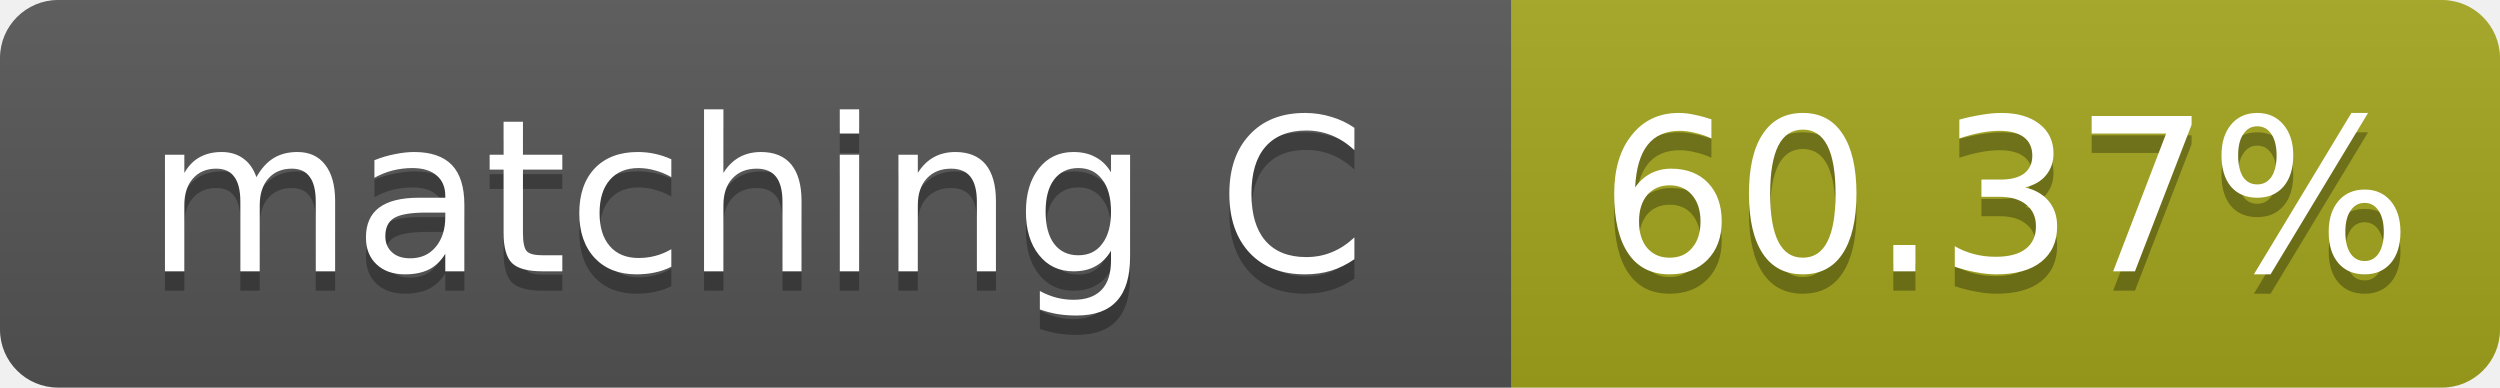
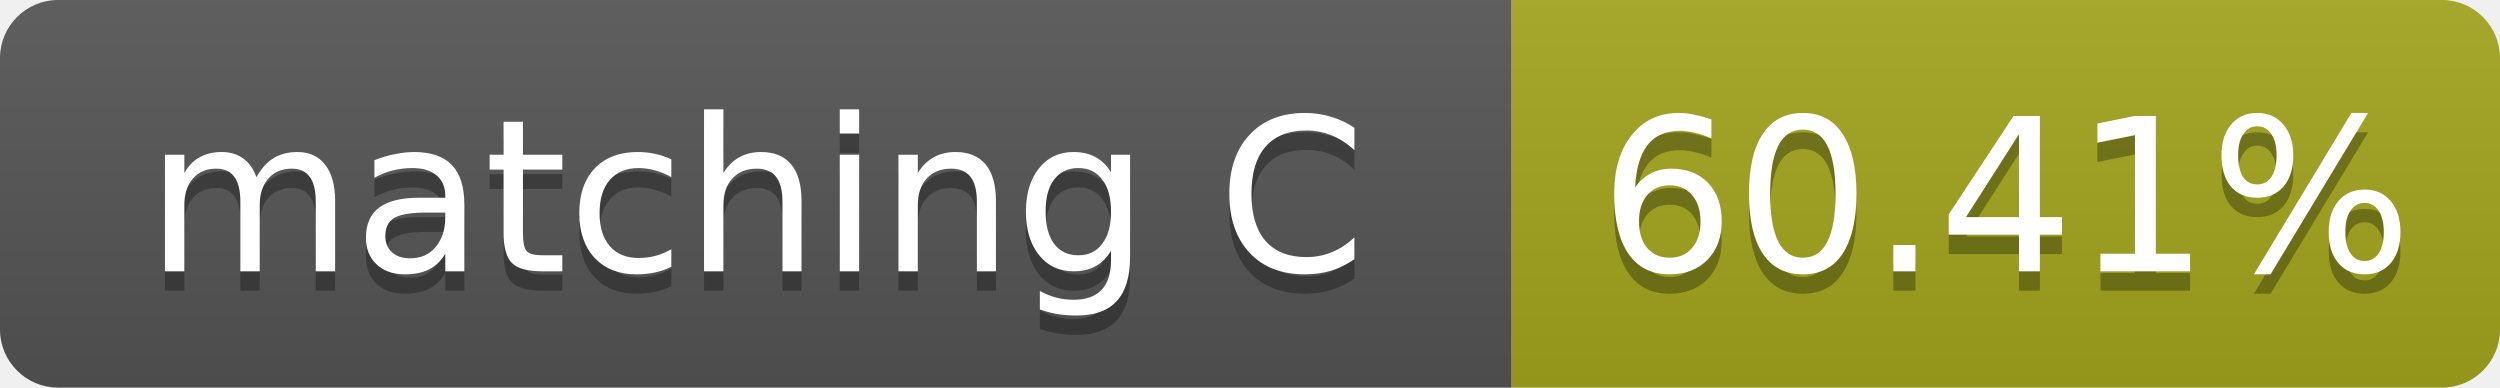
- <svg xmlns="http://www.w3.org/2000/svg" width="129" height="20" role="img" aria-label="matching C: 60.37%">
+ <svg xmlns="http://www.w3.org/2000/svg" width="129" height="20" role="img" aria-label="matching C: 60.41%">
  <linearGradient id="s" x2="0" y2="100%">
    <stop offset="0" stop-color="#bbb" stop-opacity=".1" />
    <stop offset="1" stop-opacity=".1" />
  </linearGradient>
  <clipPath id="r">
    <rect width="129" height="20" rx="3" fill="#fff" />
  </clipPath>
  <g clip-path="url(#r)">
    <rect width="78" height="20" fill="#555" />
    <rect x="78" width="51" height="20" fill="#a4a61d" />
    <rect width="129" height="20" fill="url(#s)" />
  </g>
  <g fill="#fff" text-anchor="middle" font-family="Verdana,Geneva,DejaVu Sans,sans-serif" font-size="11">
    <text x="39.0" y="15" fill="#010101" fill-opacity=".3">matching C</text>
    <text x="39.0" y="14">matching C</text>
-     <text x="103.5" y="15" fill="#010101" fill-opacity=".3">60.37%</text>
-     <text x="103.5" y="14">60.37%</text>
+     <text x="103.5" y="15" fill="#010101" fill-opacity=".3">60.41%</text>
+     <text x="103.5" y="14">60.41%</text>
  </g>
</svg>
